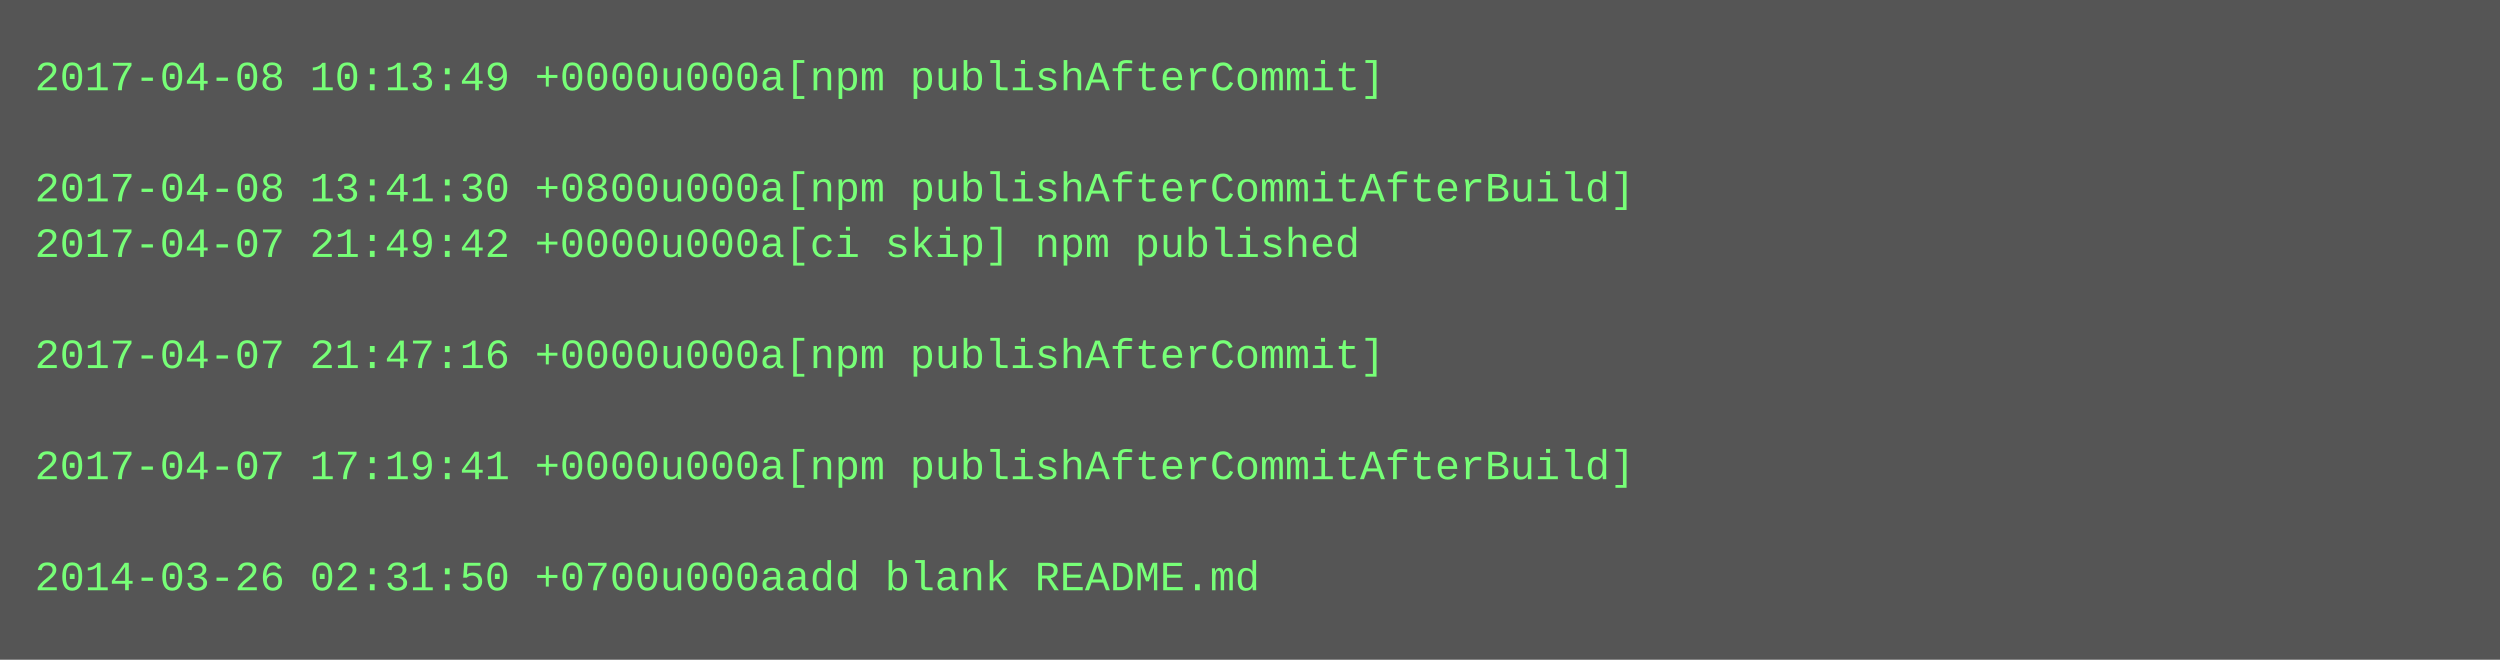
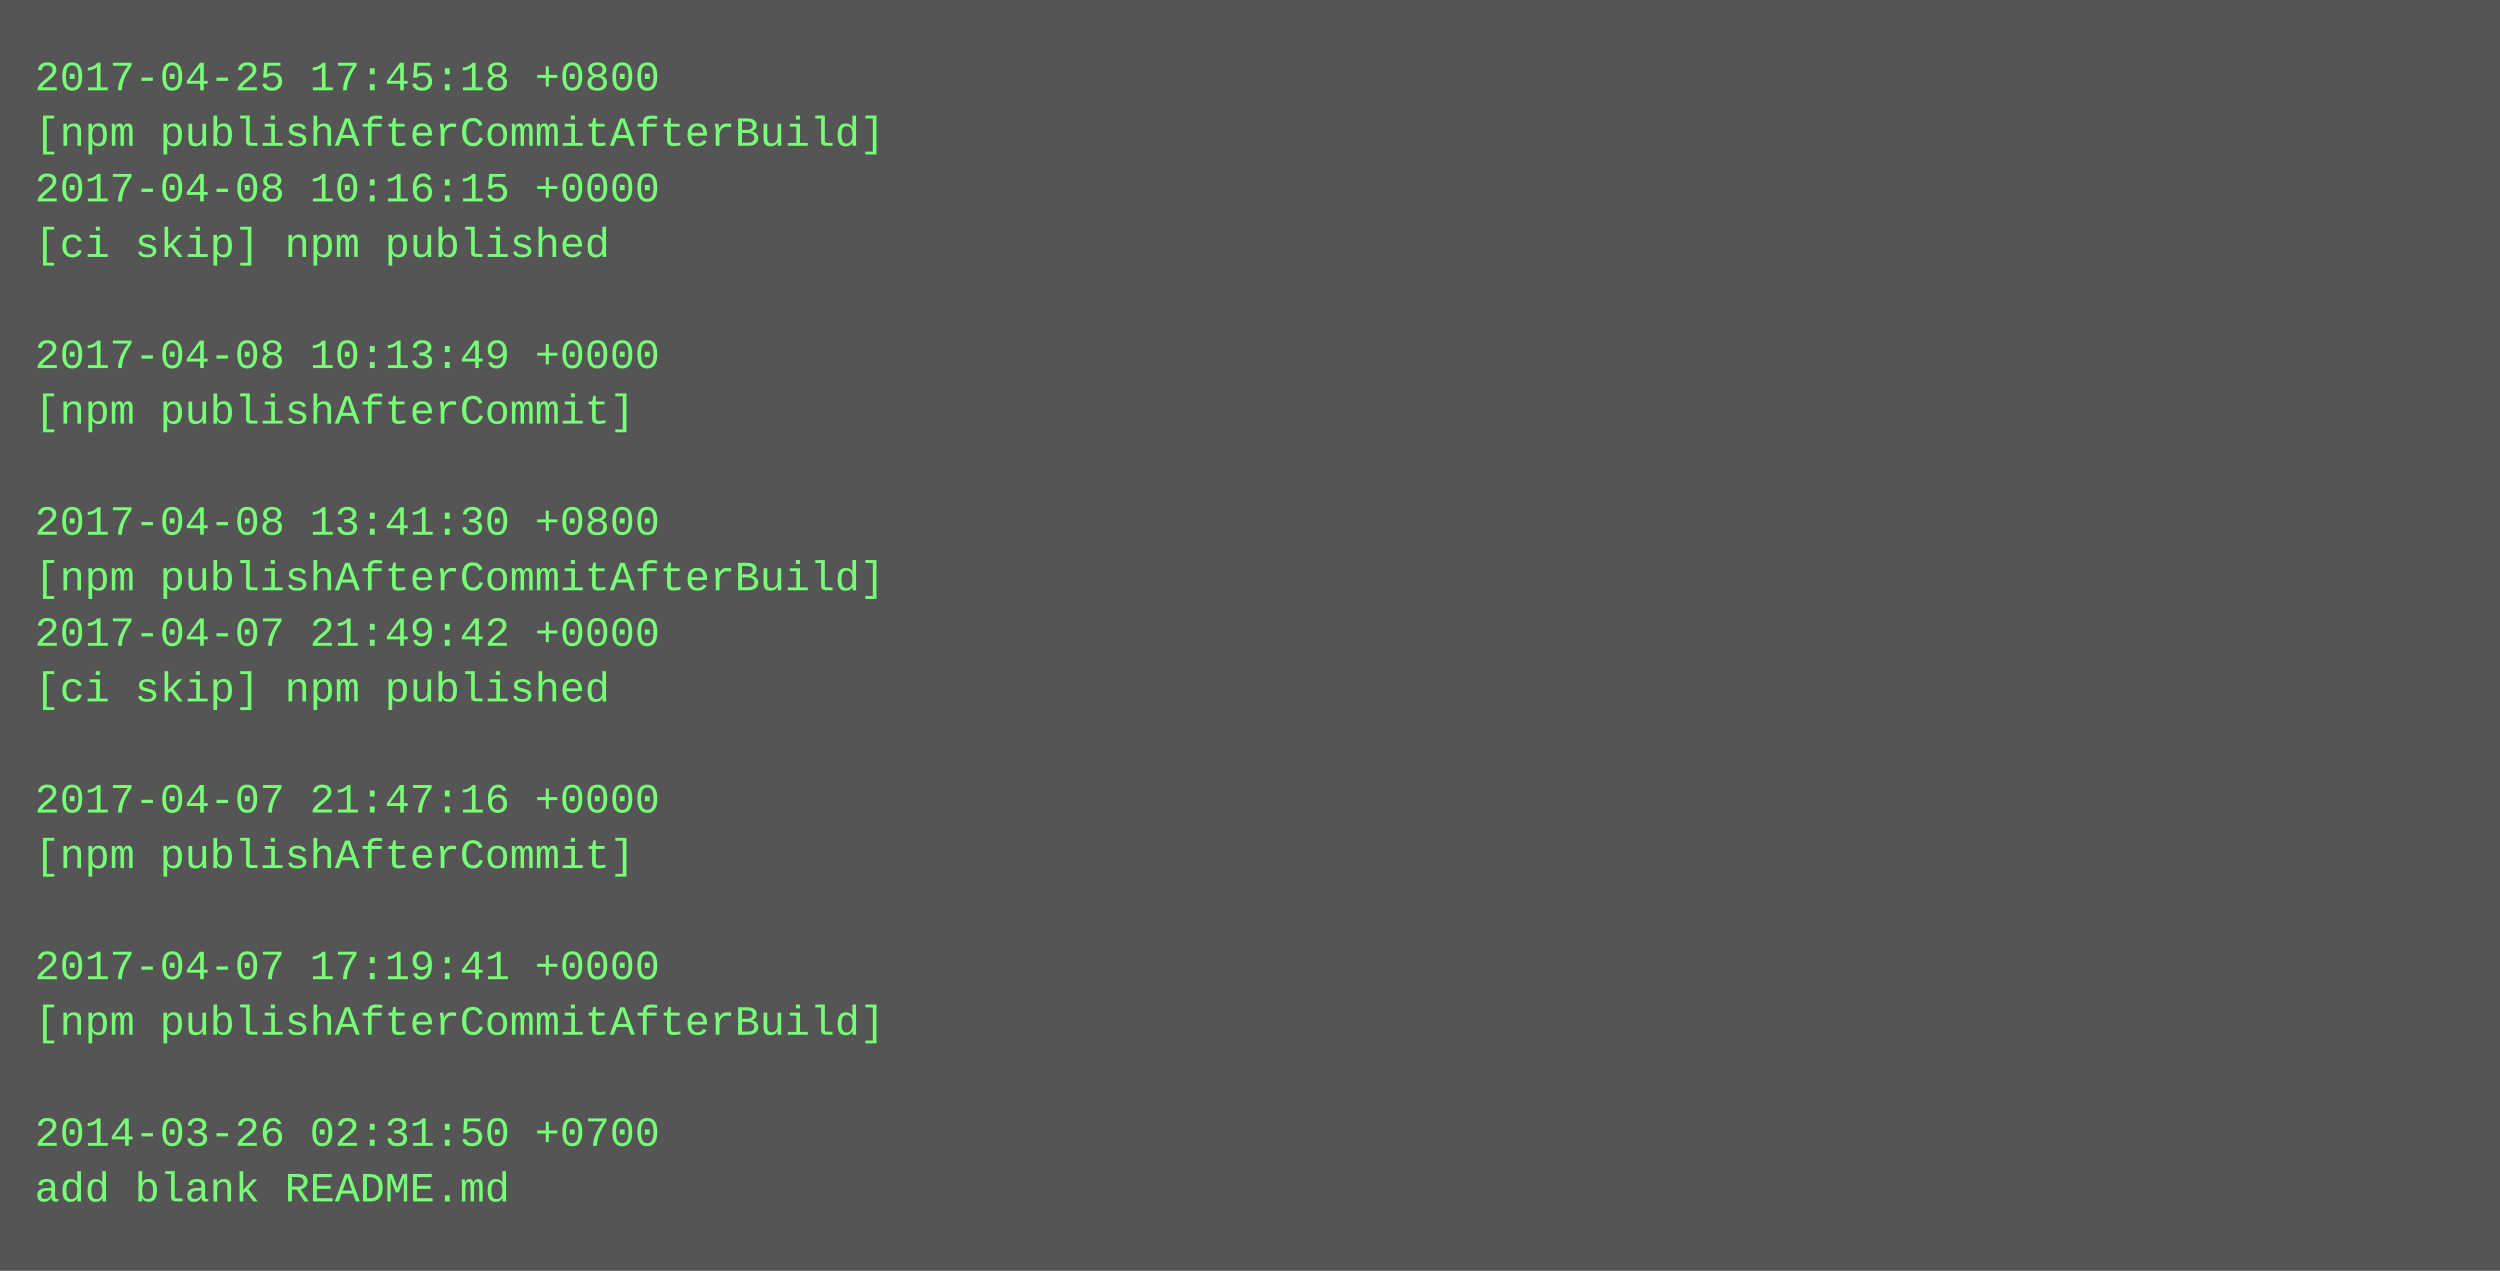
- <svg xmlns="http://www.w3.org/2000/svg" height="190" width="720">
-   <rect height="190" fill="#555" width="720" />
+ <svg xmlns="http://www.w3.org/2000/svg" height="366" width="720">
+   <rect height="366" fill="#555" width="720" />
  <text fill="#7f7" font-family="Courier New" font-size="12" xml:space="preserve">
-     <tspan x="10" y="26">2017-04-08 10:13:49 +0000u000a[npm publishAfterCommit]</tspan>
-     <tspan x="10" y="42" />
-     <tspan x="10" y="58">2017-04-08 13:41:30 +0800u000a[npm publishAfterCommitAfterBuild]</tspan>
-     <tspan x="10" y="74">2017-04-07 21:49:42 +0000u000a[ci skip] npm published</tspan>
+     <tspan x="10" y="26">2017-04-25 17:45:18 +0800</tspan>
+     <tspan x="10" y="42">[npm publishAfterCommitAfterBuild]</tspan>
+     <tspan x="10" y="58">2017-04-08 10:16:15 +0000</tspan>
+     <tspan x="10" y="74">[ci skip] npm published</tspan>
    <tspan x="10" y="90" />
-     <tspan x="10" y="106">2017-04-07 21:47:16 +0000u000a[npm publishAfterCommit]</tspan>
-     <tspan x="10" y="122" />
-     <tspan x="10" y="138">2017-04-07 17:19:41 +0000u000a[npm publishAfterCommitAfterBuild]</tspan>
-     <tspan x="10" y="154" />
-     <tspan x="10" y="170">2014-03-26 02:31:50 +0700u000aadd blank README.md</tspan>
+     <tspan x="10" y="106">2017-04-08 10:13:49 +0000</tspan>
+     <tspan x="10" y="122">[npm publishAfterCommit]</tspan>
+     <tspan x="10" y="138" />
+     <tspan x="10" y="154">2017-04-08 13:41:30 +0800</tspan>
+     <tspan x="10" y="170">[npm publishAfterCommitAfterBuild]</tspan>
+     <tspan x="10" y="186">2017-04-07 21:49:42 +0000</tspan>
+     <tspan x="10" y="202">[ci skip] npm published</tspan>
+     <tspan x="10" y="218" />
+     <tspan x="10" y="234">2017-04-07 21:47:16 +0000</tspan>
+     <tspan x="10" y="250">[npm publishAfterCommit]</tspan>
+     <tspan x="10" y="266" />
+     <tspan x="10" y="282">2017-04-07 17:19:41 +0000</tspan>
+     <tspan x="10" y="298">[npm publishAfterCommitAfterBuild]</tspan>
+     <tspan x="10" y="314" />
+     <tspan x="10" y="330">2014-03-26 02:31:50 +0700</tspan>
+     <tspan x="10" y="346">add blank README.md</tspan>
  </text>
</svg>
